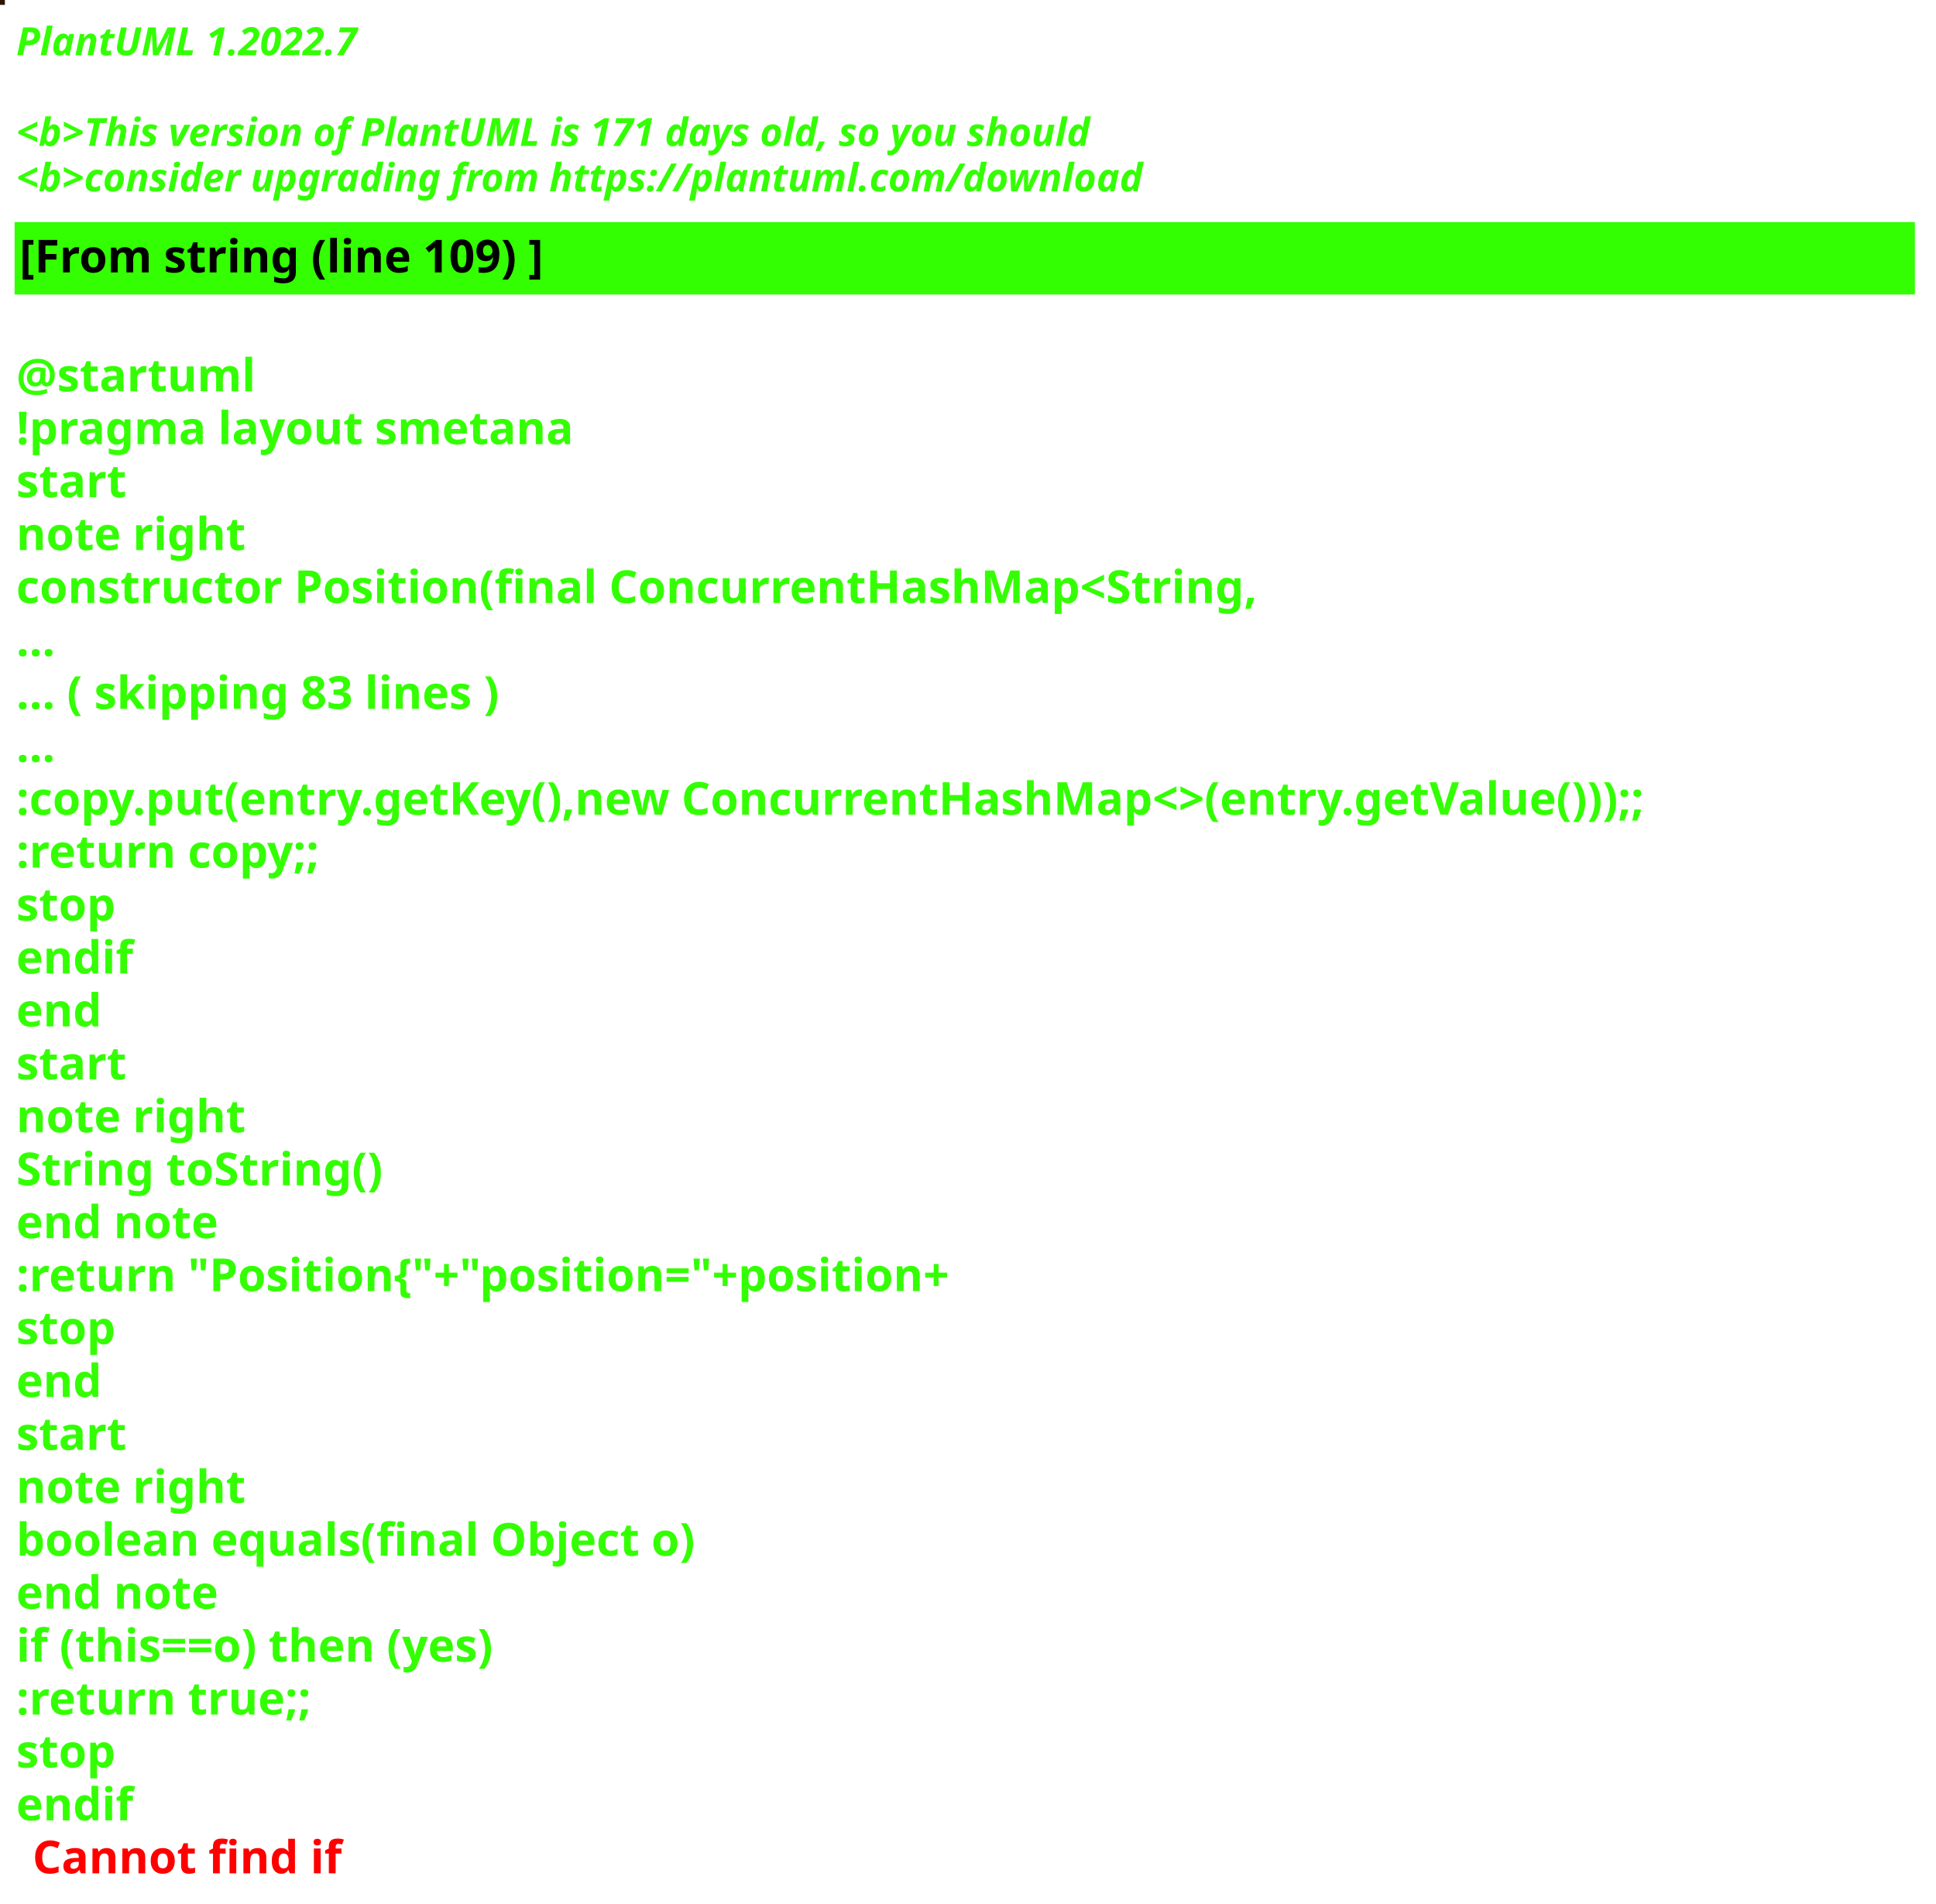
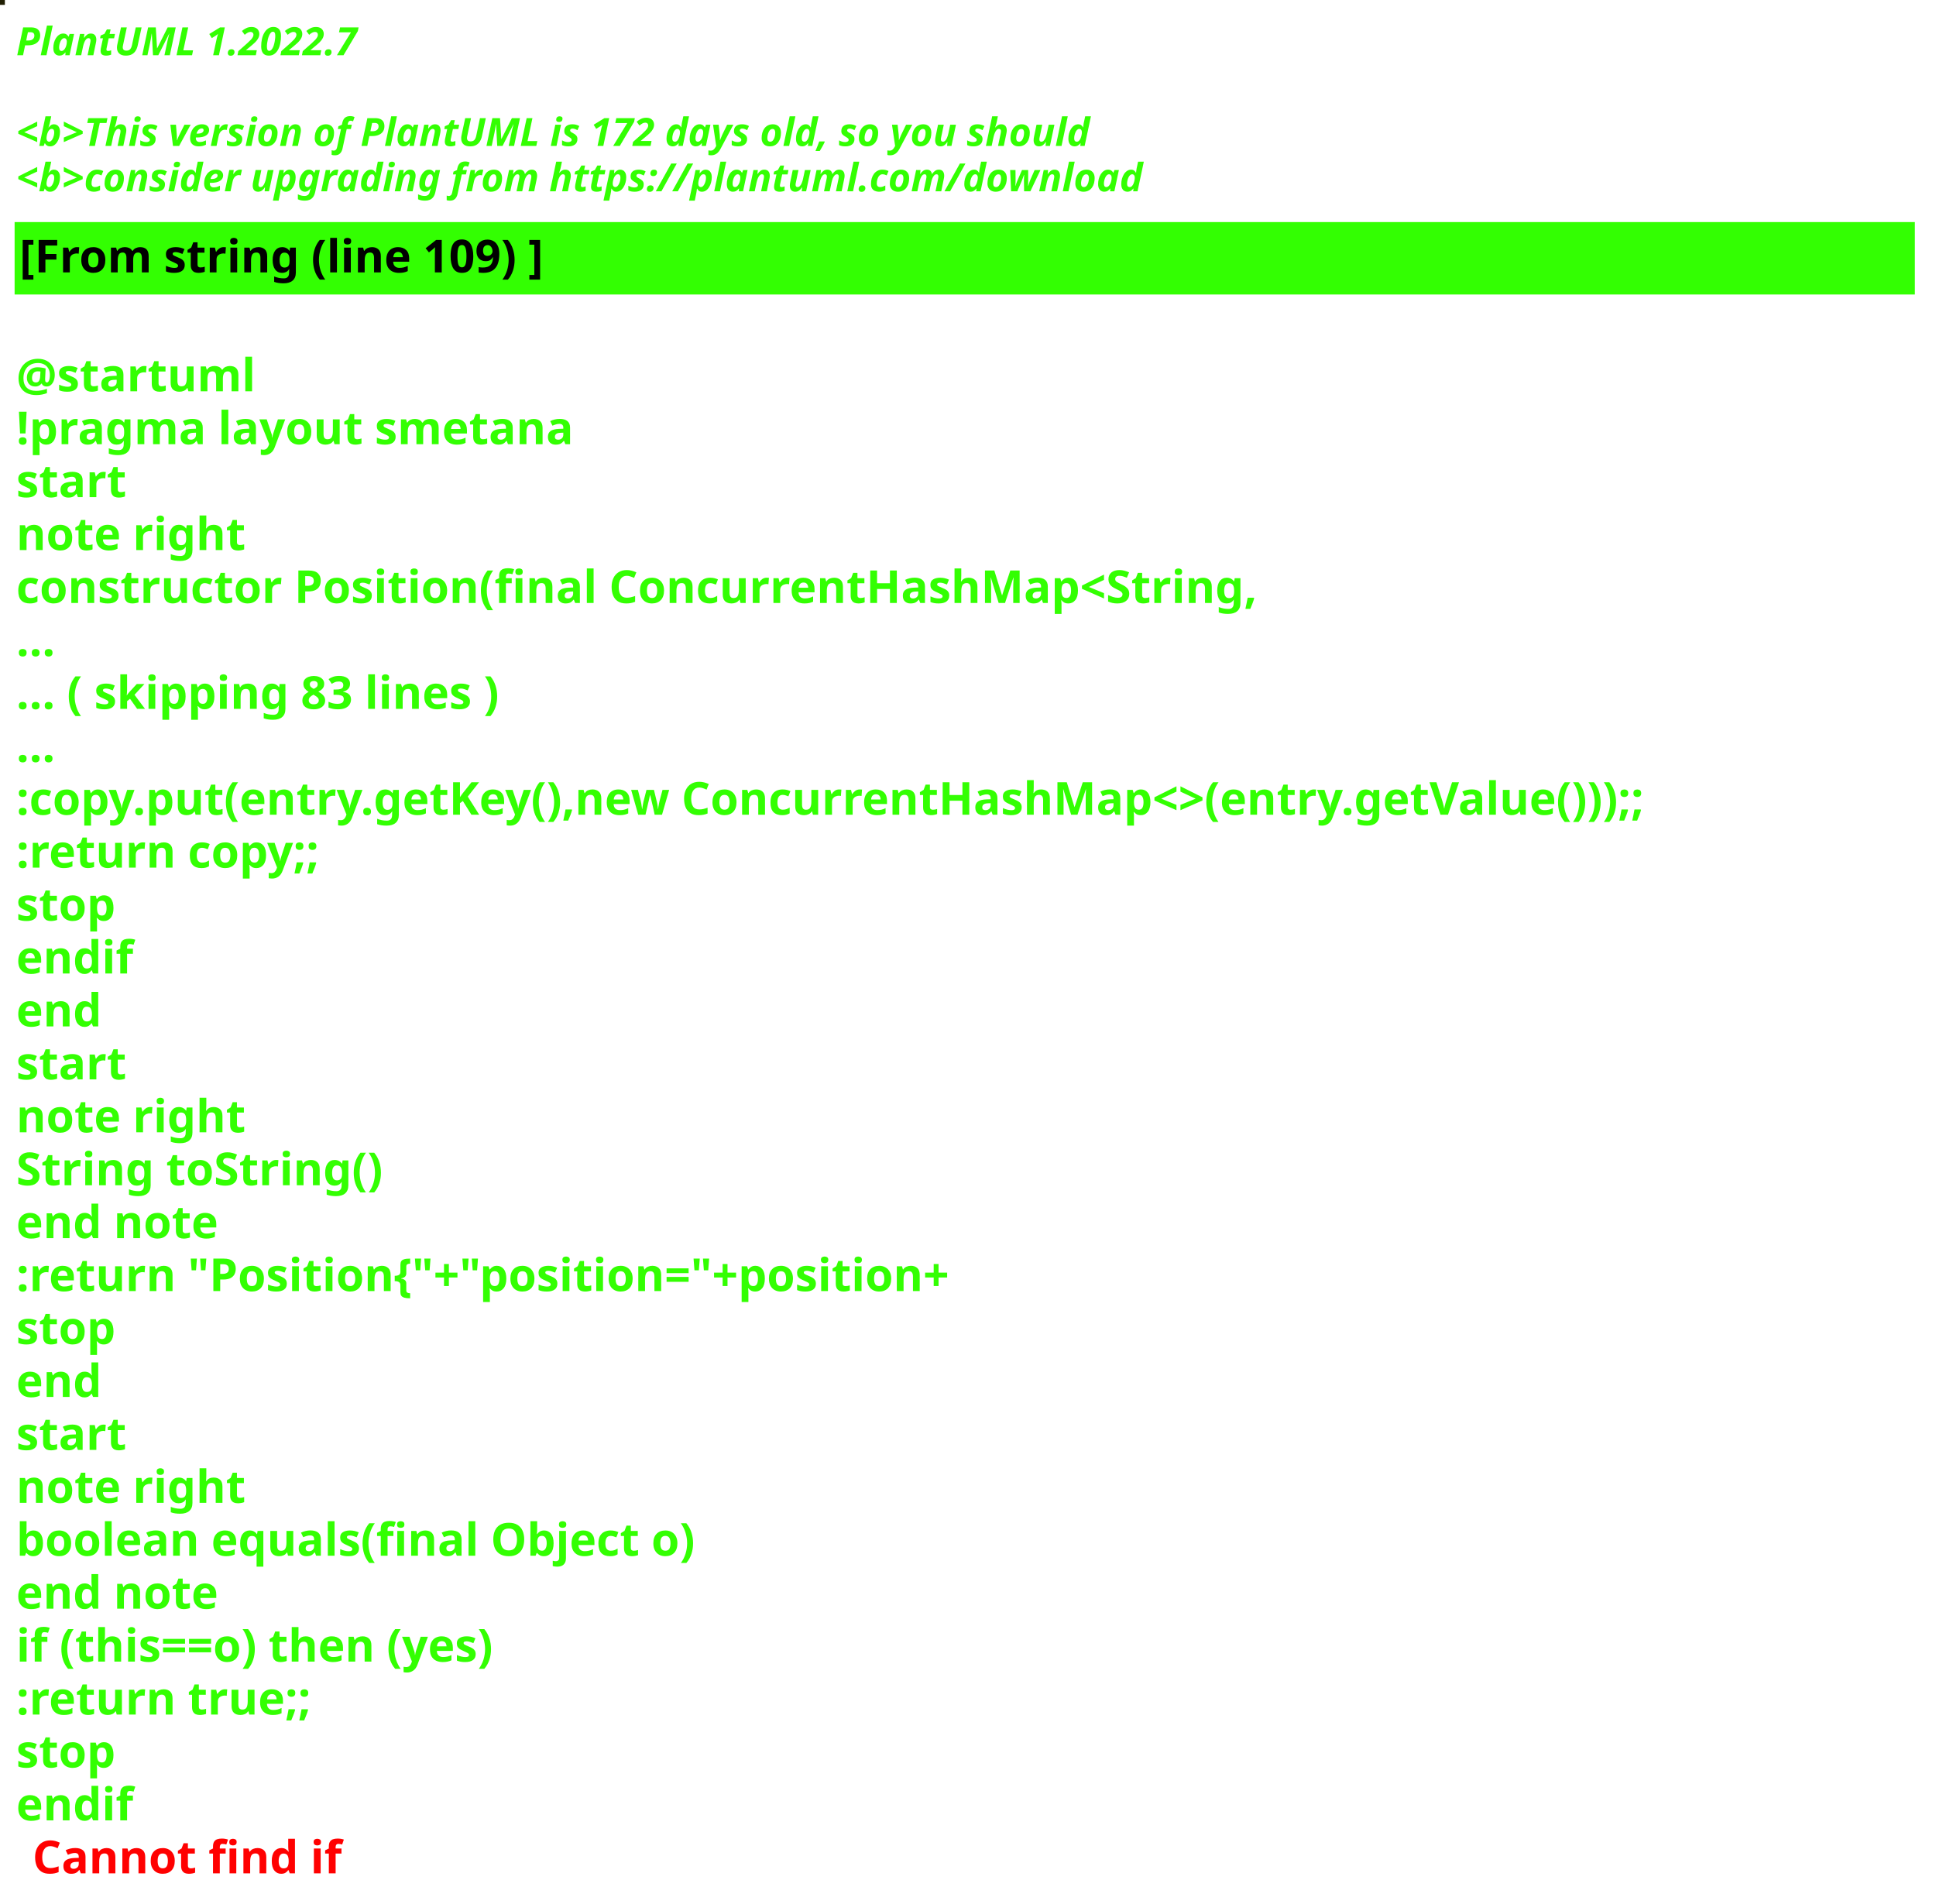
<svg xmlns="http://www.w3.org/2000/svg" contentStyleType="text/css" height="586px" preserveAspectRatio="none" style="width:596px;height:586px;background:#000000;" version="1.1" viewBox="0 0 596 586" width="596px" zoomAndPan="magnify">
  <defs />
  <g>
-     <rect fill="#261602" height="1" style="stroke:#261602;stroke-width:1.0;" width="1" x="0" y="0" />
+     <rect fill="#201E02" height="1" style="stroke:#201E02;stroke-width:1.0;" width="1" x="0" y="0" />
    <text fill="#33FF02" font-family="sans-serif" font-size="12" font-style="italic" font-weight="bold" lengthAdjust="spacing" textLength="127" x="5" y="17">PlantUML 1.2022.7</text>
    <text fill="#33FF02" font-family="sans-serif" font-size="12" font-style="italic" font-weight="bold" lengthAdjust="spacing" textLength="4" x="5" y="30.969"> </text>
-     <text fill="#33FF02" font-family="sans-serif" font-size="12" font-style="italic" font-weight="bold" lengthAdjust="spacing" textLength="399" x="5" y="44.938">&lt;b&gt;This version of PlantUML is 171 days old, so you should</text>
+     <text fill="#33FF02" font-family="sans-serif" font-size="12" font-style="italic" font-weight="bold" lengthAdjust="spacing" textLength="399" x="5" y="44.938">&lt;b&gt;This version of PlantUML is 172 days old, so you should</text>
    <text fill="#33FF02" font-family="sans-serif" font-size="12" font-style="italic" font-weight="bold" lengthAdjust="spacing" textLength="408" x="5" y="58.906">&lt;b&gt;consider upgrading from https://plantuml.com/download</text>
    <rect fill="#33FF02" height="21.297" style="stroke:#33FF02;stroke-width:1.0;" width="584" x="5" y="68.875" />
    <text fill="#000000" font-family="sans-serif" font-size="14" font-weight="bold" lengthAdjust="spacing" textLength="188" x="6" y="83.875">[From string (line 109) ]</text>
    <text fill="#33FF02" font-family="sans-serif" font-size="14" font-weight="bold" lengthAdjust="spacing" textLength="5" x="5" y="104.172"> </text>
    <text fill="#33FF02" font-family="sans-serif" font-size="14" font-weight="bold" lengthAdjust="spacing" textLength="79" x="5" y="120.469">@startuml</text>
    <text fill="#33FF02" font-family="sans-serif" font-size="14" font-weight="bold" lengthAdjust="spacing" textLength="190" x="5" y="136.766">!pragma layout smetana</text>
    <text fill="#33FF02" font-family="sans-serif" font-size="14" font-weight="bold" lengthAdjust="spacing" textLength="37" x="5" y="153.062">start</text>
    <text fill="#33FF02" font-family="sans-serif" font-size="14" font-weight="bold" lengthAdjust="spacing" textLength="78" x="5" y="169.359">note right</text>
    <text fill="#33FF02" font-family="sans-serif" font-size="14" font-weight="bold" lengthAdjust="spacing" textLength="430" x="5" y="185.656">constructor Position(final ConcurrentHashMap&lt;String,</text>
    <text fill="#33FF02" font-family="sans-serif" font-size="14" font-weight="bold" lengthAdjust="spacing" textLength="15" x="5" y="201.953">...</text>
    <text fill="#33FF02" font-family="sans-serif" font-size="14" font-weight="bold" lengthAdjust="spacing" textLength="175" x="5" y="218.25">... ( skipping 83 lines )</text>
    <text fill="#33FF02" font-family="sans-serif" font-size="14" font-weight="bold" lengthAdjust="spacing" textLength="15" x="5" y="234.547">...</text>
    <text fill="#33FF02" font-family="sans-serif" font-size="14" font-weight="bold" lengthAdjust="spacing" textLength="584" x="5" y="250.844">:copy.put(entry.getKey(),new ConcurrentHashMap&lt;&gt;(entry.getValue()));;</text>
    <text fill="#33FF02" font-family="sans-serif" font-size="14" font-weight="bold" lengthAdjust="spacing" textLength="111" x="5" y="267.141">:return copy;;</text>
    <text fill="#33FF02" font-family="sans-serif" font-size="14" font-weight="bold" lengthAdjust="spacing" textLength="35" x="5" y="283.438">stop</text>
    <text fill="#33FF02" font-family="sans-serif" font-size="14" font-weight="bold" lengthAdjust="spacing" textLength="40" x="5" y="299.734">endif</text>
    <text fill="#33FF02" font-family="sans-serif" font-size="14" font-weight="bold" lengthAdjust="spacing" textLength="30" x="5" y="316.031">end</text>
    <text fill="#33FF02" font-family="sans-serif" font-size="14" font-weight="bold" lengthAdjust="spacing" textLength="37" x="5" y="332.328">start</text>
    <text fill="#33FF02" font-family="sans-serif" font-size="14" font-weight="bold" lengthAdjust="spacing" textLength="78" x="5" y="348.625">note right</text>
    <text fill="#33FF02" font-family="sans-serif" font-size="14" font-weight="bold" lengthAdjust="spacing" textLength="127" x="5" y="364.922">String toString()</text>
    <text fill="#33FF02" font-family="sans-serif" font-size="14" font-weight="bold" lengthAdjust="spacing" textLength="71" x="5" y="381.219">end note</text>
    <text fill="#33FF02" font-family="sans-serif" font-size="14" font-weight="bold" lengthAdjust="spacing" textLength="336" x="5" y="397.516">:return "Position{"+"position="+position+</text>
    <text fill="#33FF02" font-family="sans-serif" font-size="14" font-weight="bold" lengthAdjust="spacing" textLength="35" x="5" y="413.812">stop</text>
    <text fill="#33FF02" font-family="sans-serif" font-size="14" font-weight="bold" lengthAdjust="spacing" textLength="30" x="5" y="430.109">end</text>
    <text fill="#33FF02" font-family="sans-serif" font-size="14" font-weight="bold" lengthAdjust="spacing" textLength="37" x="5" y="446.406">start</text>
    <text fill="#33FF02" font-family="sans-serif" font-size="14" font-weight="bold" lengthAdjust="spacing" textLength="78" x="5" y="462.703">note right</text>
    <text fill="#33FF02" font-family="sans-serif" font-size="14" font-weight="bold" lengthAdjust="spacing" textLength="236" x="5" y="479">boolean equals(final Object o)</text>
    <text fill="#33FF02" font-family="sans-serif" font-size="14" font-weight="bold" lengthAdjust="spacing" textLength="71" x="5" y="495.297">end note</text>
    <text fill="#33FF02" font-family="sans-serif" font-size="14" font-weight="bold" lengthAdjust="spacing" textLength="176" x="5" y="511.594">if (this==o) then (yes)</text>
    <text fill="#33FF02" font-family="sans-serif" font-size="14" font-weight="bold" lengthAdjust="spacing" textLength="106" x="5" y="527.891">:return true;;</text>
    <text fill="#33FF02" font-family="sans-serif" font-size="14" font-weight="bold" lengthAdjust="spacing" textLength="35" x="5" y="544.188">stop</text>
    <text fill="#33FF02" font-family="sans-serif" font-size="14" font-weight="bold" lengthAdjust="spacing" text-decoration="wavy underline" textLength="40" x="5" y="560.484">endif</text>
    <text fill="#FF0000" font-family="sans-serif" font-size="14" font-weight="bold" lengthAdjust="spacing" textLength="106" x="10" y="576.781">Cannot find if</text>
  </g>
</svg>
